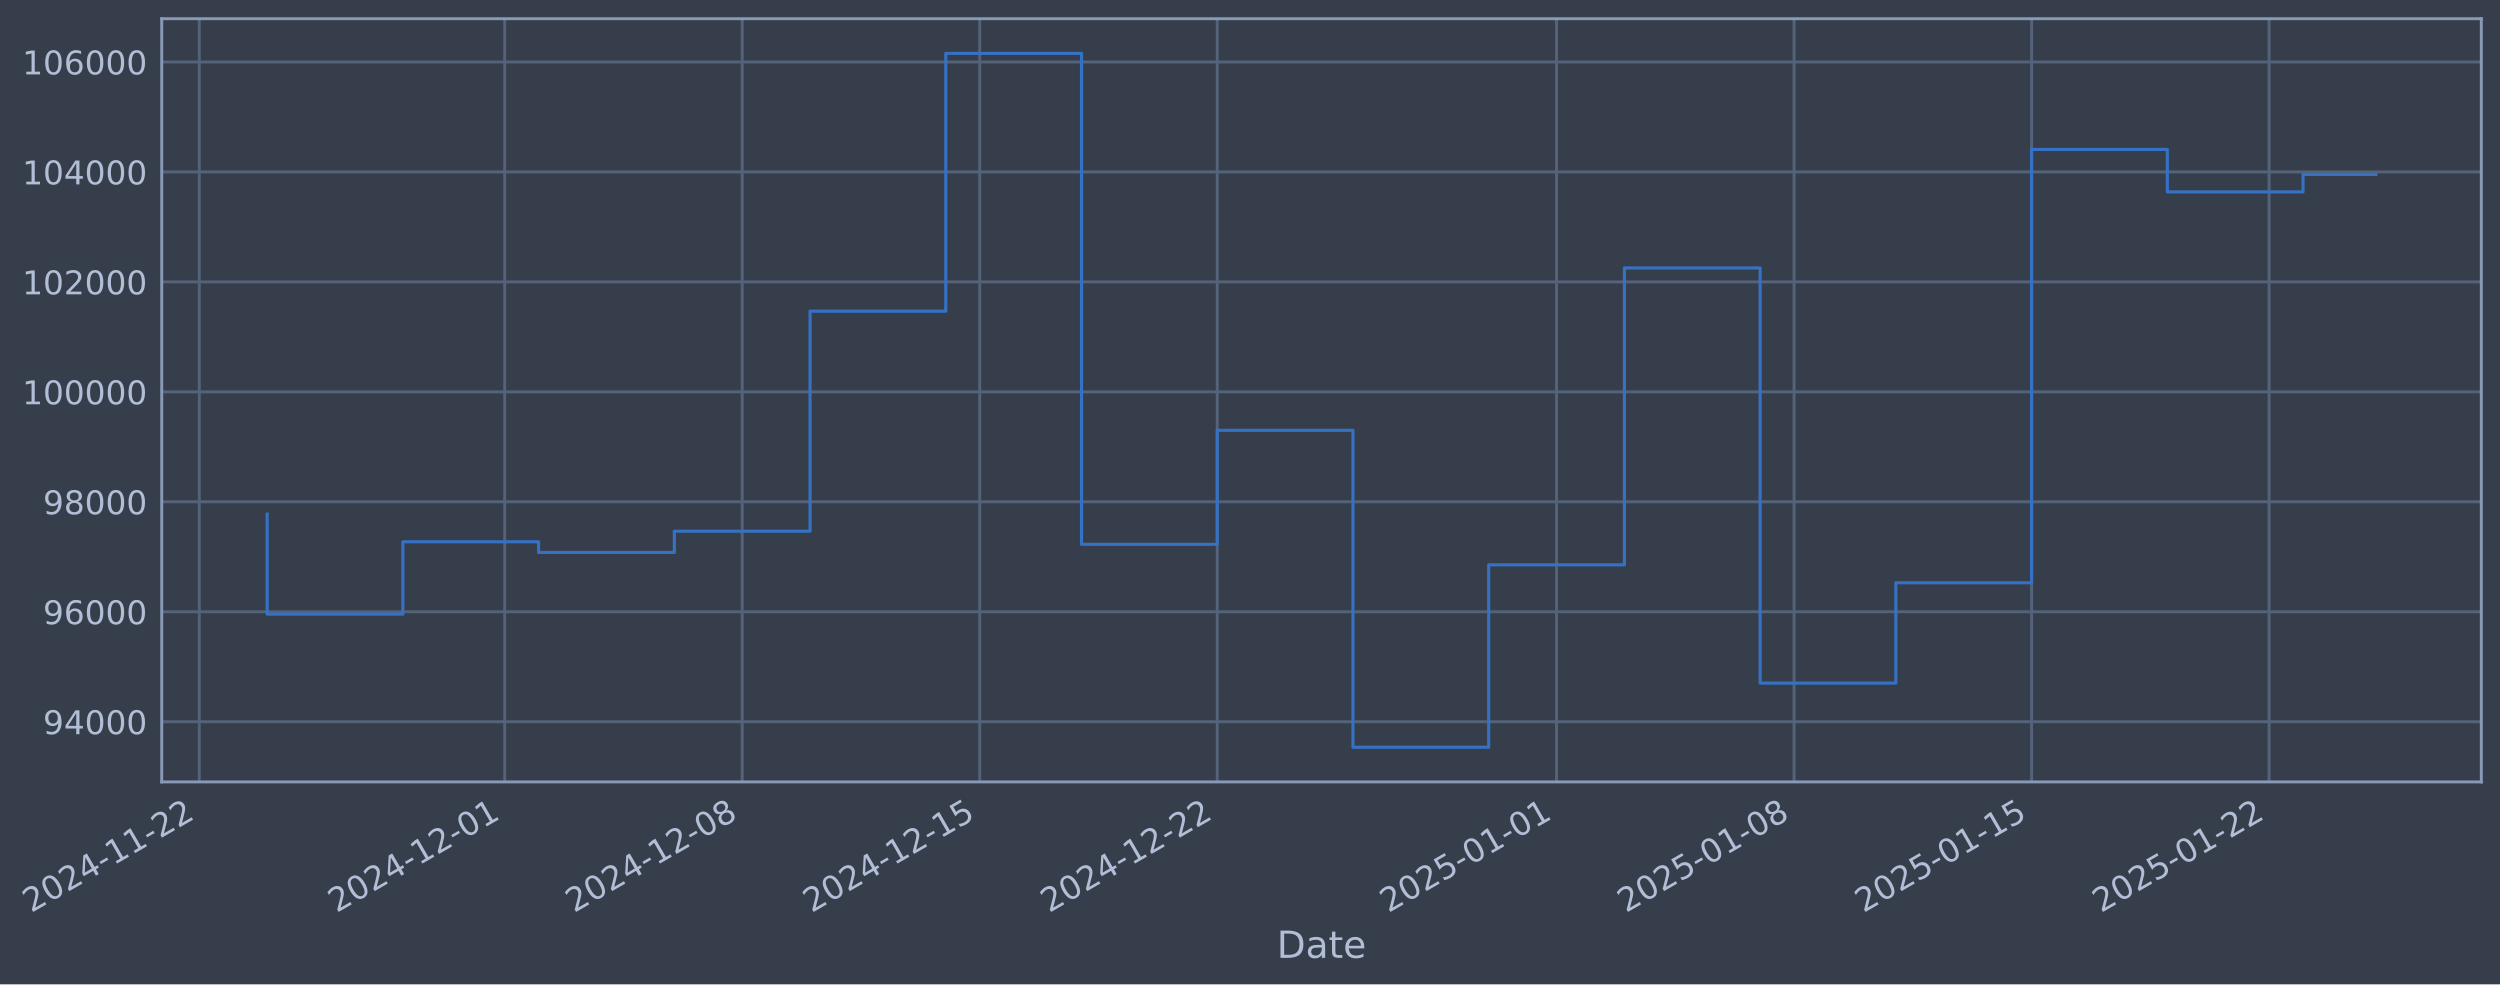
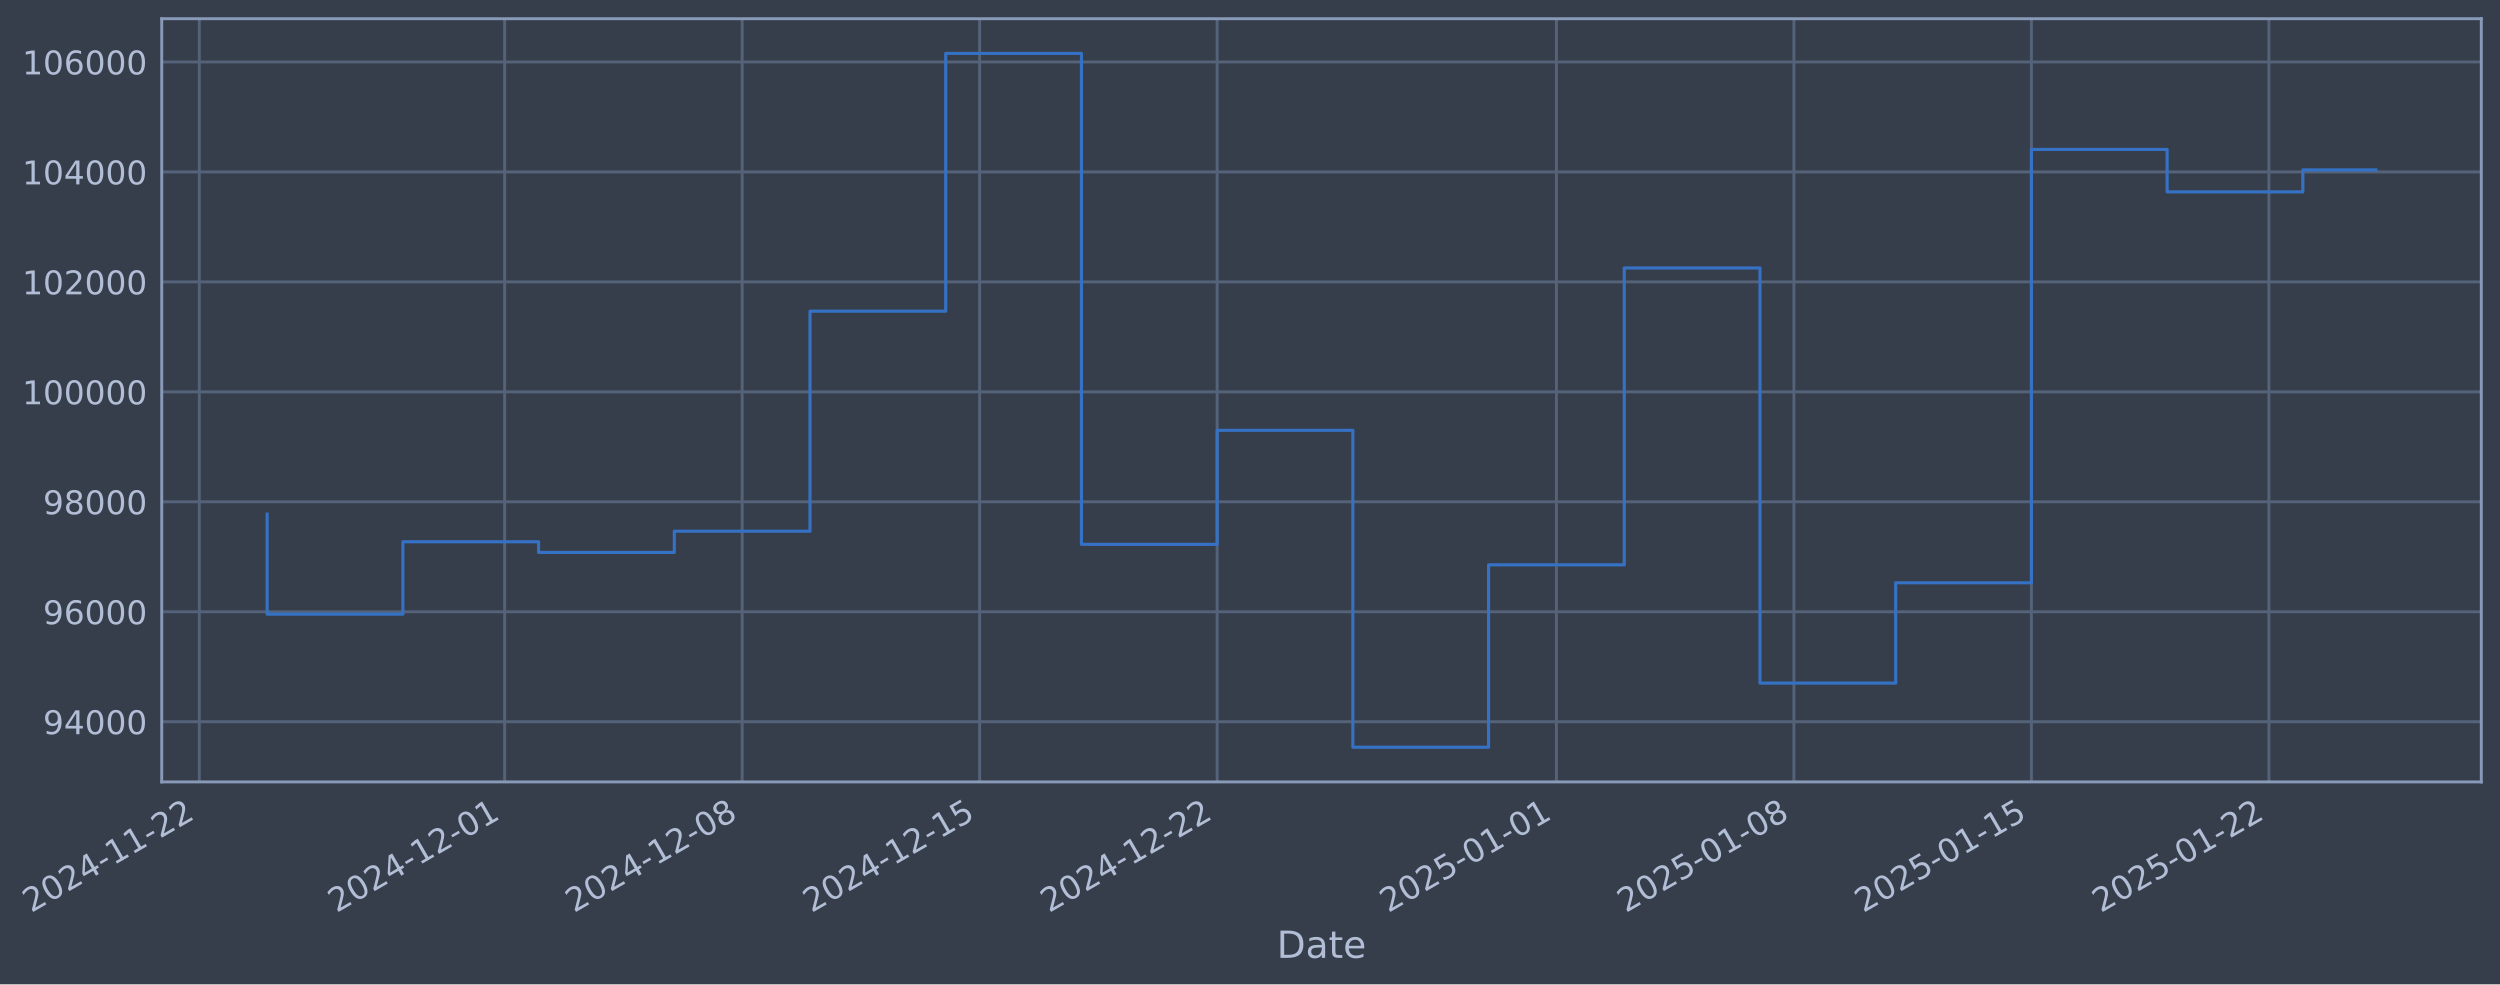
- <svg xmlns="http://www.w3.org/2000/svg" xmlns:xlink="http://www.w3.org/1999/xlink" width="962.251pt" height="378.87pt" viewBox="0 0 962.251 378.87" version="1.1">
+ <svg xmlns="http://www.w3.org/2000/svg" xmlns:xlink="http://www.w3.org/1999/xlink" width="962.248pt" height="378.87pt" viewBox="0 0 962.248 378.87" version="1.1">
  <defs>
    <style type="text/css">*{stroke-linejoin: round; stroke-linecap: butt}</style>
  </defs>
  <g id="figure_1">
    <g id="patch_1">
-       <path d="M 0 378.87  L 962.251 378.87  L 962.251 0  L 0 0  z " style="fill: #373e4b" />
+       <path d="M 0 378.87  L 962.248 378.87  L 962.248 0  L 0 0  z " style="fill: #373e4b" />
    </g>
    <g id="axes_1">
      <g id="patch_2">
-         <path d="M 62.251 300.96  L 955.051 300.96  L 955.051 7.2  L 62.251 7.2  z " style="fill: #373e4b" />
+         <path d="M 62.248 300.96  L 955.048 300.96  L 955.048 7.2  L 62.248 7.2  z " style="fill: #373e4b" />
      </g>
      <g id="matplotlib.axis_1">
        <g id="xtick_1">
          <g id="line2d_1">
-             <path d="M 76.713 300.96  L 76.713 7.2  " clip-path="url(#pff784ea842)" style="fill: none; stroke: #546379; stroke-width: 1.12; stroke-linecap: square" />
+             <path d="M 76.713 300.96  L 76.713 7.2  " clip-path="url(#p0e553ff8ba)" style="fill: none; stroke: #546379; stroke-width: 1.12; stroke-linecap: square" />
          </g>
          <g id="line2d_2" />
          <g id="text_1">
            <g style="fill: #b1bed6" transform="translate(11.98702 351.4642) rotate(-30) scale(0.126 -0.126)">
              <defs>
                <path id="DejaVuSans-32" d="M 1228 531  L 3431 531  L 3431 0  L 469 0  L 469 531  Q 828 903 1448 1529  Q 2069 2156 2228 2338  Q 2531 2678 2651 2914  Q 2772 3150 2772 3378  Q 2772 3750 2511 3984  Q 2250 4219 1831 4219  Q 1534 4219 1204 4116  Q 875 4013 500 3803  L 500 4441  Q 881 4594 1212 4672  Q 1544 4750 1819 4750  Q 2544 4750 2975 4387  Q 3406 4025 3406 3419  Q 3406 3131 3298 2873  Q 3191 2616 2906 2266  Q 2828 2175 2409 1742  Q 1991 1309 1228 531  z " transform="scale(0.015625)" />
                <path id="DejaVuSans-30" d="M 2034 4250  Q 1547 4250 1301 3770  Q 1056 3291 1056 2328  Q 1056 1369 1301 889  Q 1547 409 2034 409  Q 2525 409 2770 889  Q 3016 1369 3016 2328  Q 3016 3291 2770 3770  Q 2525 4250 2034 4250  z M 2034 4750  Q 2819 4750 3233 4129  Q 3647 3509 3647 2328  Q 3647 1150 3233 529  Q 2819 -91 2034 -91  Q 1250 -91 836 529  Q 422 1150 422 2328  Q 422 3509 836 4129  Q 1250 4750 2034 4750  z " transform="scale(0.015625)" />
                <path id="DejaVuSans-34" d="M 2419 4116  L 825 1625  L 2419 1625  L 2419 4116  z M 2253 4666  L 3047 4666  L 3047 1625  L 3713 1625  L 3713 1100  L 3047 1100  L 3047 0  L 2419 0  L 2419 1100  L 313 1100  L 313 1709  L 2253 4666  z " transform="scale(0.015625)" />
                <path id="DejaVuSans-2d" d="M 313 2009  L 1997 2009  L 1997 1497  L 313 1497  L 313 2009  z " transform="scale(0.015625)" />
                <path id="DejaVuSans-31" d="M 794 531  L 1825 531  L 1825 4091  L 703 3866  L 703 4441  L 1819 4666  L 2450 4666  L 2450 531  L 3481 531  L 3481 0  L 794 0  L 794 531  z " transform="scale(0.015625)" />
              </defs>
              <use xlink:href="#DejaVuSans-32" />
              <use xlink:href="#DejaVuSans-30" transform="translate(63.62305 0)" />
              <use xlink:href="#DejaVuSans-32" transform="translate(127.2461 0)" />
              <use xlink:href="#DejaVuSans-34" transform="translate(190.8691 0)" />
              <use xlink:href="#DejaVuSans-2d" transform="translate(254.4922 0)" />
              <use xlink:href="#DejaVuSans-31" transform="translate(290.5762 0)" />
              <use xlink:href="#DejaVuSans-31" transform="translate(354.1992 0)" />
              <use xlink:href="#DejaVuSans-2d" transform="translate(417.8223 0)" />
              <use xlink:href="#DejaVuSans-32" transform="translate(453.9062 0)" />
              <use xlink:href="#DejaVuSans-32" transform="translate(517.5293 0)" />
            </g>
          </g>
        </g>
        <g id="xtick_2">
          <g id="line2d_3">
-             <path d="M 194.253 300.96  L 194.253 7.2  " clip-path="url(#pff784ea842)" style="fill: none; stroke: #546379; stroke-width: 1.12; stroke-linecap: square" />
+             <path d="M 194.242 300.96  L 194.242 7.2  " clip-path="url(#p0e553ff8ba)" style="fill: none; stroke: #546379; stroke-width: 1.12; stroke-linecap: square" />
          </g>
          <g id="line2d_4" />
          <g id="text_2">
-             <g style="fill: #b1bed6" transform="translate(129.5279 351.4642) rotate(-30) scale(0.126 -0.126)">
+             <g style="fill: #b1bed6" transform="translate(129.516 351.4642) rotate(-30) scale(0.126 -0.126)">
              <use xlink:href="#DejaVuSans-32" />
              <use xlink:href="#DejaVuSans-30" transform="translate(63.62305 0)" />
              <use xlink:href="#DejaVuSans-32" transform="translate(127.2461 0)" />
              <use xlink:href="#DejaVuSans-34" transform="translate(190.8691 0)" />
              <use xlink:href="#DejaVuSans-2d" transform="translate(254.4922 0)" />
              <use xlink:href="#DejaVuSans-31" transform="translate(290.5762 0)" />
              <use xlink:href="#DejaVuSans-32" transform="translate(354.1992 0)" />
              <use xlink:href="#DejaVuSans-2d" transform="translate(417.8223 0)" />
              <use xlink:href="#DejaVuSans-30" transform="translate(453.9062 0)" />
              <use xlink:href="#DejaVuSans-31" transform="translate(517.5293 0)" />
            </g>
          </g>
        </g>
        <g id="xtick_3">
          <g id="line2d_5">
-             <path d="M 285.674 300.96  L 285.674 7.2  " clip-path="url(#pff784ea842)" style="fill: none; stroke: #546379; stroke-width: 1.12; stroke-linecap: square" />
+             <path d="M 285.653 300.96  L 285.653 7.2  " clip-path="url(#p0e553ff8ba)" style="fill: none; stroke: #546379; stroke-width: 1.12; stroke-linecap: square" />
          </g>
          <g id="line2d_6" />
          <g id="text_3">
-             <g style="fill: #b1bed6" transform="translate(220.9486 351.4642) rotate(-30) scale(0.126 -0.126)">
+             <g style="fill: #b1bed6" transform="translate(220.9274 351.4642) rotate(-30) scale(0.126 -0.126)">
              <defs>
                <path id="DejaVuSans-38" d="M 2034 2216  Q 1584 2216 1326 1975  Q 1069 1734 1069 1313  Q 1069 891 1326 650  Q 1584 409 2034 409  Q 2484 409 2743 651  Q 3003 894 3003 1313  Q 3003 1734 2745 1975  Q 2488 2216 2034 2216  z M 1403 2484  Q 997 2584 770 2862  Q 544 3141 544 3541  Q 544 4100 942 4425  Q 1341 4750 2034 4750  Q 2731 4750 3128 4425  Q 3525 4100 3525 3541  Q 3525 3141 3298 2862  Q 3072 2584 2669 2484  Q 3125 2378 3379 2068  Q 3634 1759 3634 1313  Q 3634 634 3220 271  Q 2806 -91 2034 -91  Q 1263 -91 848 271  Q 434 634 434 1313  Q 434 1759 690 2068  Q 947 2378 1403 2484  z M 1172 3481  Q 1172 3119 1398 2916  Q 1625 2713 2034 2713  Q 2441 2713 2670 2916  Q 2900 3119 2900 3481  Q 2900 3844 2670 4047  Q 2441 4250 2034 4250  Q 1625 4250 1398 4047  Q 1172 3844 1172 3481  z " transform="scale(0.015625)" />
              </defs>
              <use xlink:href="#DejaVuSans-32" />
              <use xlink:href="#DejaVuSans-30" transform="translate(63.62305 0)" />
              <use xlink:href="#DejaVuSans-32" transform="translate(127.2461 0)" />
              <use xlink:href="#DejaVuSans-34" transform="translate(190.8691 0)" />
              <use xlink:href="#DejaVuSans-2d" transform="translate(254.4922 0)" />
              <use xlink:href="#DejaVuSans-31" transform="translate(290.5762 0)" />
              <use xlink:href="#DejaVuSans-32" transform="translate(354.1992 0)" />
              <use xlink:href="#DejaVuSans-2d" transform="translate(417.8223 0)" />
              <use xlink:href="#DejaVuSans-30" transform="translate(453.9062 0)" />
              <use xlink:href="#DejaVuSans-38" transform="translate(517.5293 0)" />
            </g>
          </g>
        </g>
        <g id="xtick_4">
          <g id="line2d_7">
-             <path d="M 377.095 300.96  L 377.095 7.2  " clip-path="url(#pff784ea842)" style="fill: none; stroke: #546379; stroke-width: 1.12; stroke-linecap: square" />
+             <path d="M 377.064 300.96  L 377.064 7.2  " clip-path="url(#p0e553ff8ba)" style="fill: none; stroke: #546379; stroke-width: 1.12; stroke-linecap: square" />
          </g>
          <g id="line2d_8" />
          <g id="text_4">
-             <g style="fill: #b1bed6" transform="translate(312.3693 351.4642) rotate(-30) scale(0.126 -0.126)">
+             <g style="fill: #b1bed6" transform="translate(312.3389 351.4642) rotate(-30) scale(0.126 -0.126)">
              <defs>
                <path id="DejaVuSans-35" d="M 691 4666  L 3169 4666  L 3169 4134  L 1269 4134  L 1269 2991  Q 1406 3038 1543 3061  Q 1681 3084 1819 3084  Q 2600 3084 3056 2656  Q 3513 2228 3513 1497  Q 3513 744 3044 326  Q 2575 -91 1722 -91  Q 1428 -91 1123 -41  Q 819 9 494 109  L 494 744  Q 775 591 1075 516  Q 1375 441 1709 441  Q 2250 441 2565 725  Q 2881 1009 2881 1497  Q 2881 1984 2565 2268  Q 2250 2553 1709 2553  Q 1456 2553 1204 2497  Q 953 2441 691 2322  L 691 4666  z " transform="scale(0.015625)" />
              </defs>
              <use xlink:href="#DejaVuSans-32" />
              <use xlink:href="#DejaVuSans-30" transform="translate(63.62305 0)" />
              <use xlink:href="#DejaVuSans-32" transform="translate(127.2461 0)" />
              <use xlink:href="#DejaVuSans-34" transform="translate(190.8691 0)" />
              <use xlink:href="#DejaVuSans-2d" transform="translate(254.4922 0)" />
              <use xlink:href="#DejaVuSans-31" transform="translate(290.5762 0)" />
              <use xlink:href="#DejaVuSans-32" transform="translate(354.1992 0)" />
              <use xlink:href="#DejaVuSans-2d" transform="translate(417.8223 0)" />
              <use xlink:href="#DejaVuSans-31" transform="translate(453.9062 0)" />
              <use xlink:href="#DejaVuSans-35" transform="translate(517.5293 0)" />
            </g>
          </g>
        </g>
        <g id="xtick_5">
          <g id="line2d_9">
-             <path d="M 468.515 300.96  L 468.515 7.2  " clip-path="url(#pff784ea842)" style="fill: none; stroke: #546379; stroke-width: 1.12; stroke-linecap: square" />
+             <path d="M 468.476 300.96  L 468.476 7.2  " clip-path="url(#p0e553ff8ba)" style="fill: none; stroke: #546379; stroke-width: 1.12; stroke-linecap: square" />
          </g>
          <g id="line2d_10" />
          <g id="text_5">
-             <g style="fill: #b1bed6" transform="translate(403.7899 351.4642) rotate(-30) scale(0.126 -0.126)">
+             <g style="fill: #b1bed6" transform="translate(403.7503 351.4642) rotate(-30) scale(0.126 -0.126)">
              <use xlink:href="#DejaVuSans-32" />
              <use xlink:href="#DejaVuSans-30" transform="translate(63.62305 0)" />
              <use xlink:href="#DejaVuSans-32" transform="translate(127.2461 0)" />
              <use xlink:href="#DejaVuSans-34" transform="translate(190.8691 0)" />
              <use xlink:href="#DejaVuSans-2d" transform="translate(254.4922 0)" />
              <use xlink:href="#DejaVuSans-31" transform="translate(290.5762 0)" />
              <use xlink:href="#DejaVuSans-32" transform="translate(354.1992 0)" />
              <use xlink:href="#DejaVuSans-2d" transform="translate(417.8223 0)" />
              <use xlink:href="#DejaVuSans-32" transform="translate(453.9062 0)" />
              <use xlink:href="#DejaVuSans-32" transform="translate(517.5293 0)" />
            </g>
          </g>
        </g>
        <g id="xtick_6">
          <g id="line2d_11">
-             <path d="M 599.116 300.96  L 599.116 7.2  " clip-path="url(#pff784ea842)" style="fill: none; stroke: #546379; stroke-width: 1.12; stroke-linecap: square" />
+             <path d="M 599.064 300.96  L 599.064 7.2  " clip-path="url(#p0e553ff8ba)" style="fill: none; stroke: #546379; stroke-width: 1.12; stroke-linecap: square" />
          </g>
          <g id="line2d_12" />
          <g id="text_6">
-             <g style="fill: #b1bed6" transform="translate(534.3909 351.4642) rotate(-30) scale(0.126 -0.126)">
+             <g style="fill: #b1bed6" transform="translate(534.3381 351.4642) rotate(-30) scale(0.126 -0.126)">
              <use xlink:href="#DejaVuSans-32" />
              <use xlink:href="#DejaVuSans-30" transform="translate(63.62305 0)" />
              <use xlink:href="#DejaVuSans-32" transform="translate(127.2461 0)" />
              <use xlink:href="#DejaVuSans-35" transform="translate(190.8691 0)" />
              <use xlink:href="#DejaVuSans-2d" transform="translate(254.4922 0)" />
              <use xlink:href="#DejaVuSans-30" transform="translate(290.5762 0)" />
              <use xlink:href="#DejaVuSans-31" transform="translate(354.1992 0)" />
              <use xlink:href="#DejaVuSans-2d" transform="translate(417.8223 0)" />
              <use xlink:href="#DejaVuSans-30" transform="translate(453.9062 0)" />
              <use xlink:href="#DejaVuSans-31" transform="translate(517.5293 0)" />
            </g>
          </g>
        </g>
        <g id="xtick_7">
          <g id="line2d_13">
-             <path d="M 690.537 300.96  L 690.537 7.2  " clip-path="url(#pff784ea842)" style="fill: none; stroke: #546379; stroke-width: 1.12; stroke-linecap: square" />
+             <path d="M 690.475 300.96  L 690.475 7.2  " clip-path="url(#p0e553ff8ba)" style="fill: none; stroke: #546379; stroke-width: 1.12; stroke-linecap: square" />
          </g>
          <g id="line2d_14" />
          <g id="text_7">
-             <g style="fill: #b1bed6" transform="translate(625.8116 351.4642) rotate(-30) scale(0.126 -0.126)">
+             <g style="fill: #b1bed6" transform="translate(625.7495 351.4642) rotate(-30) scale(0.126 -0.126)">
              <use xlink:href="#DejaVuSans-32" />
              <use xlink:href="#DejaVuSans-30" transform="translate(63.62305 0)" />
              <use xlink:href="#DejaVuSans-32" transform="translate(127.2461 0)" />
              <use xlink:href="#DejaVuSans-35" transform="translate(190.8691 0)" />
              <use xlink:href="#DejaVuSans-2d" transform="translate(254.4922 0)" />
              <use xlink:href="#DejaVuSans-30" transform="translate(290.5762 0)" />
              <use xlink:href="#DejaVuSans-31" transform="translate(354.1992 0)" />
              <use xlink:href="#DejaVuSans-2d" transform="translate(417.8223 0)" />
              <use xlink:href="#DejaVuSans-30" transform="translate(453.9062 0)" />
              <use xlink:href="#DejaVuSans-38" transform="translate(517.5293 0)" />
            </g>
          </g>
        </g>
        <g id="xtick_8">
          <g id="line2d_15">
-             <path d="M 781.958 300.96  L 781.958 7.2  " clip-path="url(#pff784ea842)" style="fill: none; stroke: #546379; stroke-width: 1.12; stroke-linecap: square" />
+             <path d="M 781.886 300.96  L 781.886 7.2  " clip-path="url(#p0e553ff8ba)" style="fill: none; stroke: #546379; stroke-width: 1.12; stroke-linecap: square" />
          </g>
          <g id="line2d_16" />
          <g id="text_8">
-             <g style="fill: #b1bed6" transform="translate(717.2323 351.4642) rotate(-30) scale(0.126 -0.126)">
+             <g style="fill: #b1bed6" transform="translate(717.1609 351.4642) rotate(-30) scale(0.126 -0.126)">
              <use xlink:href="#DejaVuSans-32" />
              <use xlink:href="#DejaVuSans-30" transform="translate(63.62305 0)" />
              <use xlink:href="#DejaVuSans-32" transform="translate(127.2461 0)" />
              <use xlink:href="#DejaVuSans-35" transform="translate(190.8691 0)" />
              <use xlink:href="#DejaVuSans-2d" transform="translate(254.4922 0)" />
              <use xlink:href="#DejaVuSans-30" transform="translate(290.5762 0)" />
              <use xlink:href="#DejaVuSans-31" transform="translate(354.1992 0)" />
              <use xlink:href="#DejaVuSans-2d" transform="translate(417.8223 0)" />
              <use xlink:href="#DejaVuSans-31" transform="translate(453.9062 0)" />
              <use xlink:href="#DejaVuSans-35" transform="translate(517.5293 0)" />
            </g>
          </g>
        </g>
        <g id="xtick_9">
          <g id="line2d_17">
-             <path d="M 873.378 300.96  L 873.378 7.2  " clip-path="url(#pff784ea842)" style="fill: none; stroke: #546379; stroke-width: 1.12; stroke-linecap: square" />
+             <path d="M 873.298 300.96  L 873.298 7.2  " clip-path="url(#p0e553ff8ba)" style="fill: none; stroke: #546379; stroke-width: 1.12; stroke-linecap: square" />
          </g>
          <g id="line2d_18" />
          <g id="text_9">
-             <g style="fill: #b1bed6" transform="translate(808.6529 351.4642) rotate(-30) scale(0.126 -0.126)">
+             <g style="fill: #b1bed6" transform="translate(808.5724 351.4642) rotate(-30) scale(0.126 -0.126)">
              <use xlink:href="#DejaVuSans-32" />
              <use xlink:href="#DejaVuSans-30" transform="translate(63.62305 0)" />
              <use xlink:href="#DejaVuSans-32" transform="translate(127.2461 0)" />
              <use xlink:href="#DejaVuSans-35" transform="translate(190.8691 0)" />
              <use xlink:href="#DejaVuSans-2d" transform="translate(254.4922 0)" />
              <use xlink:href="#DejaVuSans-30" transform="translate(290.5762 0)" />
              <use xlink:href="#DejaVuSans-31" transform="translate(354.1992 0)" />
              <use xlink:href="#DejaVuSans-2d" transform="translate(417.8223 0)" />
              <use xlink:href="#DejaVuSans-32" transform="translate(453.9062 0)" />
              <use xlink:href="#DejaVuSans-32" transform="translate(517.5293 0)" />
            </g>
          </g>
        </g>
        <g id="text_10">
-           <g style="fill: #b1bed6" transform="translate(491.4418 368.6753) scale(0.144 -0.144)">
+           <g style="fill: #b1bed6" transform="translate(491.4391 368.6753) scale(0.144 -0.144)">
            <defs>
              <path id="DejaVuSans-44" d="M 1259 4147  L 1259 519  L 2022 519  Q 2988 519 3436 956  Q 3884 1394 3884 2338  Q 3884 3275 3436 3711  Q 2988 4147 2022 4147  L 1259 4147  z M 628 4666  L 1925 4666  Q 3281 4666 3915 4102  Q 4550 3538 4550 2338  Q 4550 1131 3912 565  Q 3275 0 1925 0  L 628 0  L 628 4666  z " transform="scale(0.015625)" />
              <path id="DejaVuSans-61" d="M 2194 1759  Q 1497 1759 1228 1600  Q 959 1441 959 1056  Q 959 750 1161 570  Q 1363 391 1709 391  Q 2188 391 2477 730  Q 2766 1069 2766 1631  L 2766 1759  L 2194 1759  z M 3341 1997  L 3341 0  L 2766 0  L 2766 531  Q 2569 213 2275 61  Q 1981 -91 1556 -91  Q 1019 -91 701 211  Q 384 513 384 1019  Q 384 1609 779 1909  Q 1175 2209 1959 2209  L 2766 2209  L 2766 2266  Q 2766 2663 2505 2880  Q 2244 3097 1772 3097  Q 1472 3097 1187 3025  Q 903 2953 641 2809  L 641 3341  Q 956 3463 1253 3523  Q 1550 3584 1831 3584  Q 2591 3584 2966 3190  Q 3341 2797 3341 1997  z " transform="scale(0.015625)" />
              <path id="DejaVuSans-74" d="M 1172 4494  L 1172 3500  L 2356 3500  L 2356 3053  L 1172 3053  L 1172 1153  Q 1172 725 1289 603  Q 1406 481 1766 481  L 2356 481  L 2356 0  L 1766 0  Q 1100 0 847 248  Q 594 497 594 1153  L 594 3053  L 172 3053  L 172 3500  L 594 3500  L 594 4494  L 1172 4494  z " transform="scale(0.015625)" />
              <path id="DejaVuSans-65" d="M 3597 1894  L 3597 1613  L 953 1613  Q 991 1019 1311 708  Q 1631 397 2203 397  Q 2534 397 2845 478  Q 3156 559 3463 722  L 3463 178  Q 3153 47 2828 -22  Q 2503 -91 2169 -91  Q 1331 -91 842 396  Q 353 884 353 1716  Q 353 2575 817 3079  Q 1281 3584 2069 3584  Q 2775 3584 3186 3129  Q 3597 2675 3597 1894  z M 3022 2063  Q 3016 2534 2758 2815  Q 2500 3097 2075 3097  Q 1594 3097 1305 2825  Q 1016 2553 972 2059  L 3022 2063  z " transform="scale(0.015625)" />
            </defs>
            <use xlink:href="#DejaVuSans-44" />
            <use xlink:href="#DejaVuSans-61" transform="translate(77.00195 0)" />
            <use xlink:href="#DejaVuSans-74" transform="translate(138.2812 0)" />
            <use xlink:href="#DejaVuSans-65" transform="translate(177.4902 0)" />
          </g>
        </g>
      </g>
      <g id="matplotlib.axis_2">
        <g id="ytick_1">
          <g id="line2d_19">
-             <path d="M 62.251 277.797  L 955.051 277.797  " clip-path="url(#pff784ea842)" style="fill: none; stroke: #546379; stroke-width: 1.12; stroke-linecap: square" />
+             <path d="M 62.248 277.797  L 955.048 277.797  " clip-path="url(#p0e553ff8ba)" style="fill: none; stroke: #546379; stroke-width: 1.12; stroke-linecap: square" />
          </g>
          <g id="line2d_20" />
          <g id="text_11">
-             <g style="fill: #b1bed6" transform="translate(16.56715 282.5841) scale(0.126 -0.126)">
+             <g style="fill: #b1bed6" transform="translate(16.56451 282.5841) scale(0.126 -0.126)">
              <defs>
                <path id="DejaVuSans-39" d="M 703 97  L 703 672  Q 941 559 1184 500  Q 1428 441 1663 441  Q 2288 441 2617 861  Q 2947 1281 2994 2138  Q 2813 1869 2534 1725  Q 2256 1581 1919 1581  Q 1219 1581 811 2004  Q 403 2428 403 3163  Q 403 3881 828 4315  Q 1253 4750 1959 4750  Q 2769 4750 3195 4129  Q 3622 3509 3622 2328  Q 3622 1225 3098 567  Q 2575 -91 1691 -91  Q 1453 -91 1209 -44  Q 966 3 703 97  z M 1959 2075  Q 2384 2075 2632 2365  Q 2881 2656 2881 3163  Q 2881 3666 2632 3958  Q 2384 4250 1959 4250  Q 1534 4250 1286 3958  Q 1038 3666 1038 3163  Q 1038 2656 1286 2365  Q 1534 2075 1959 2075  z " transform="scale(0.015625)" />
              </defs>
              <use xlink:href="#DejaVuSans-39" />
              <use xlink:href="#DejaVuSans-34" transform="translate(63.62305 0)" />
              <use xlink:href="#DejaVuSans-30" transform="translate(127.2461 0)" />
              <use xlink:href="#DejaVuSans-30" transform="translate(190.8691 0)" />
              <use xlink:href="#DejaVuSans-30" transform="translate(254.4922 0)" />
            </g>
          </g>
        </g>
        <g id="ytick_2">
          <g id="line2d_21">
-             <path d="M 62.251 235.473  L 955.051 235.473  " clip-path="url(#pff784ea842)" style="fill: none; stroke: #546379; stroke-width: 1.12; stroke-linecap: square" />
+             <path d="M 62.248 235.473  L 955.048 235.473  " clip-path="url(#p0e553ff8ba)" style="fill: none; stroke: #546379; stroke-width: 1.12; stroke-linecap: square" />
          </g>
          <g id="line2d_22" />
          <g id="text_12">
-             <g style="fill: #b1bed6" transform="translate(16.56715 240.2602) scale(0.126 -0.126)">
+             <g style="fill: #b1bed6" transform="translate(16.56451 240.2602) scale(0.126 -0.126)">
              <defs>
                <path id="DejaVuSans-36" d="M 2113 2584  Q 1688 2584 1439 2293  Q 1191 2003 1191 1497  Q 1191 994 1439 701  Q 1688 409 2113 409  Q 2538 409 2786 701  Q 3034 994 3034 1497  Q 3034 2003 2786 2293  Q 2538 2584 2113 2584  z M 3366 4563  L 3366 3988  Q 3128 4100 2886 4159  Q 2644 4219 2406 4219  Q 1781 4219 1451 3797  Q 1122 3375 1075 2522  Q 1259 2794 1537 2939  Q 1816 3084 2150 3084  Q 2853 3084 3261 2657  Q 3669 2231 3669 1497  Q 3669 778 3244 343  Q 2819 -91 2113 -91  Q 1303 -91 875 529  Q 447 1150 447 2328  Q 447 3434 972 4092  Q 1497 4750 2381 4750  Q 2619 4750 2861 4703  Q 3103 4656 3366 4563  z " transform="scale(0.015625)" />
              </defs>
              <use xlink:href="#DejaVuSans-39" />
              <use xlink:href="#DejaVuSans-36" transform="translate(63.62305 0)" />
              <use xlink:href="#DejaVuSans-30" transform="translate(127.2461 0)" />
              <use xlink:href="#DejaVuSans-30" transform="translate(190.8691 0)" />
              <use xlink:href="#DejaVuSans-30" transform="translate(254.4922 0)" />
            </g>
          </g>
        </g>
        <g id="ytick_3">
          <g id="line2d_23">
-             <path d="M 62.251 193.149  L 955.051 193.149  " clip-path="url(#pff784ea842)" style="fill: none; stroke: #546379; stroke-width: 1.12; stroke-linecap: square" />
+             <path d="M 62.248 193.149  L 955.048 193.149  " clip-path="url(#p0e553ff8ba)" style="fill: none; stroke: #546379; stroke-width: 1.12; stroke-linecap: square" />
          </g>
          <g id="line2d_24" />
          <g id="text_13">
-             <g style="fill: #b1bed6" transform="translate(16.56715 197.9364) scale(0.126 -0.126)">
+             <g style="fill: #b1bed6" transform="translate(16.56451 197.9364) scale(0.126 -0.126)">
              <use xlink:href="#DejaVuSans-39" />
              <use xlink:href="#DejaVuSans-38" transform="translate(63.62305 0)" />
              <use xlink:href="#DejaVuSans-30" transform="translate(127.2461 0)" />
              <use xlink:href="#DejaVuSans-30" transform="translate(190.8691 0)" />
              <use xlink:href="#DejaVuSans-30" transform="translate(254.4922 0)" />
            </g>
          </g>
        </g>
        <g id="ytick_4">
          <g id="line2d_25">
-             <path d="M 62.251 150.826  L 955.051 150.826  " clip-path="url(#pff784ea842)" style="fill: none; stroke: #546379; stroke-width: 1.12; stroke-linecap: square" />
+             <path d="M 62.248 150.826  L 955.048 150.826  " clip-path="url(#p0e553ff8ba)" style="fill: none; stroke: #546379; stroke-width: 1.12; stroke-linecap: square" />
          </g>
          <g id="line2d_26" />
          <g id="text_14">
-             <g style="fill: #b1bed6" transform="translate(8.5504 155.6126) scale(0.126 -0.126)">
+             <g style="fill: #b1bed6" transform="translate(8.547759 155.6126) scale(0.126 -0.126)">
              <use xlink:href="#DejaVuSans-31" />
              <use xlink:href="#DejaVuSans-30" transform="translate(63.62305 0)" />
              <use xlink:href="#DejaVuSans-30" transform="translate(127.2461 0)" />
              <use xlink:href="#DejaVuSans-30" transform="translate(190.8691 0)" />
              <use xlink:href="#DejaVuSans-30" transform="translate(254.4922 0)" />
              <use xlink:href="#DejaVuSans-30" transform="translate(318.1152 0)" />
            </g>
          </g>
        </g>
        <g id="ytick_5">
          <g id="line2d_27">
-             <path d="M 62.251 108.502  L 955.051 108.502  " clip-path="url(#pff784ea842)" style="fill: none; stroke: #546379; stroke-width: 1.12; stroke-linecap: square" />
+             <path d="M 62.248 108.502  L 955.048 108.502  " clip-path="url(#p0e553ff8ba)" style="fill: none; stroke: #546379; stroke-width: 1.12; stroke-linecap: square" />
          </g>
          <g id="line2d_28" />
          <g id="text_15">
-             <g style="fill: #b1bed6" transform="translate(8.5504 113.2888) scale(0.126 -0.126)">
+             <g style="fill: #b1bed6" transform="translate(8.547759 113.2888) scale(0.126 -0.126)">
              <use xlink:href="#DejaVuSans-31" />
              <use xlink:href="#DejaVuSans-30" transform="translate(63.62305 0)" />
              <use xlink:href="#DejaVuSans-32" transform="translate(127.2461 0)" />
              <use xlink:href="#DejaVuSans-30" transform="translate(190.8691 0)" />
              <use xlink:href="#DejaVuSans-30" transform="translate(254.4922 0)" />
              <use xlink:href="#DejaVuSans-30" transform="translate(318.1152 0)" />
            </g>
          </g>
        </g>
        <g id="ytick_6">
          <g id="line2d_29">
-             <path d="M 62.251 66.178  L 955.051 66.178  " clip-path="url(#pff784ea842)" style="fill: none; stroke: #546379; stroke-width: 1.12; stroke-linecap: square" />
+             <path d="M 62.248 66.178  L 955.048 66.178  " clip-path="url(#p0e553ff8ba)" style="fill: none; stroke: #546379; stroke-width: 1.12; stroke-linecap: square" />
          </g>
          <g id="line2d_30" />
          <g id="text_16">
-             <g style="fill: #b1bed6" transform="translate(8.5504 70.96502) scale(0.126 -0.126)">
+             <g style="fill: #b1bed6" transform="translate(8.547759 70.96502) scale(0.126 -0.126)">
              <use xlink:href="#DejaVuSans-31" />
              <use xlink:href="#DejaVuSans-30" transform="translate(63.62305 0)" />
              <use xlink:href="#DejaVuSans-34" transform="translate(127.2461 0)" />
              <use xlink:href="#DejaVuSans-30" transform="translate(190.8691 0)" />
              <use xlink:href="#DejaVuSans-30" transform="translate(254.4922 0)" />
              <use xlink:href="#DejaVuSans-30" transform="translate(318.1152 0)" />
            </g>
          </g>
        </g>
        <g id="ytick_7">
          <g id="line2d_31">
-             <path d="M 62.251 23.854  L 955.051 23.854  " clip-path="url(#pff784ea842)" style="fill: none; stroke: #546379; stroke-width: 1.12; stroke-linecap: square" />
+             <path d="M 62.248 23.854  L 955.048 23.854  " clip-path="url(#p0e553ff8ba)" style="fill: none; stroke: #546379; stroke-width: 1.12; stroke-linecap: square" />
          </g>
          <g id="line2d_32" />
          <g id="text_17">
-             <g style="fill: #b1bed6" transform="translate(8.5504 28.64121) scale(0.126 -0.126)">
+             <g style="fill: #b1bed6" transform="translate(8.547759 28.64121) scale(0.126 -0.126)">
              <use xlink:href="#DejaVuSans-31" />
              <use xlink:href="#DejaVuSans-30" transform="translate(63.62305 0)" />
              <use xlink:href="#DejaVuSans-36" transform="translate(127.2461 0)" />
              <use xlink:href="#DejaVuSans-30" transform="translate(190.8691 0)" />
              <use xlink:href="#DejaVuSans-30" transform="translate(254.4922 0)" />
              <use xlink:href="#DejaVuSans-30" transform="translate(318.1152 0)" />
            </g>
          </g>
        </g>
      </g>
      <g id="line2d_33">
-         <path d="M 102.833 197.87  L 102.833 236.383  L 155.073 236.383  L 155.073 208.521  L 207.313 208.521  L 207.313 212.628  L 259.554 212.628  L 259.554 204.459  L 311.794 204.459  L 311.794 119.77  L 364.035 119.77  L 364.035 20.553  L 416.275 20.553  L 416.275 209.517  L 468.515 209.517  L 468.515 165.636  L 520.756 165.636  L 520.756 287.607  L 572.996 287.607  L 572.996 217.409  L 625.237 217.409  L 625.237 103.141  L 677.477 103.141  L 677.477 262.927  L 729.717 262.927  L 729.717 224.318  L 781.958 224.318  L 781.958 57.525  L 834.198 57.525  L 834.198 73.859  L 886.439 73.859  L 886.439 67.151  L 914.469 67.151  " clip-path="url(#pff784ea842)" style="fill: none; stroke: #3572c6; stroke-width: 1.2; stroke-linecap: square" />
+         <path d="M 102.83 197.87  L 102.83 236.383  L 155.065 236.383  L 155.065 208.521  L 207.3 208.521  L 207.3 212.628  L 259.535 212.628  L 259.535 204.459  L 311.771 204.459  L 311.771 119.77  L 364.006 119.77  L 364.006 20.553  L 416.241 20.553  L 416.241 209.517  L 468.476 209.517  L 468.476 165.636  L 520.711 165.636  L 520.711 287.607  L 572.946 287.607  L 572.946 217.409  L 625.181 217.409  L 625.181 103.141  L 677.416 103.141  L 677.416 262.927  L 729.651 262.927  L 729.651 224.318  L 781.886 224.318  L 781.886 57.525  L 834.122 57.525  L 834.122 73.859  L 886.357 73.859  L 886.357 65.396  L 914.466 65.396  " clip-path="url(#p0e553ff8ba)" style="fill: none; stroke: #3572c6; stroke-width: 1.2; stroke-linecap: square" />
      </g>
      <g id="patch_3">
-         <path d="M 62.251 300.96  L 62.251 7.2  " style="fill: none; stroke: #899ab8; stroke-width: 1.12; stroke-linejoin: miter; stroke-linecap: square" />
+         <path d="M 62.248 300.96  L 62.248 7.2  " style="fill: none; stroke: #899ab8; stroke-width: 1.12; stroke-linejoin: miter; stroke-linecap: square" />
      </g>
      <g id="patch_4">
-         <path d="M 955.051 300.96  L 955.051 7.2  " style="fill: none; stroke: #899ab8; stroke-width: 1.12; stroke-linejoin: miter; stroke-linecap: square" />
+         <path d="M 955.048 300.96  L 955.048 7.2  " style="fill: none; stroke: #899ab8; stroke-width: 1.12; stroke-linejoin: miter; stroke-linecap: square" />
      </g>
      <g id="patch_5">
-         <path d="M 62.251 300.96  L 955.051 300.96  " style="fill: none; stroke: #899ab8; stroke-width: 1.12; stroke-linejoin: miter; stroke-linecap: square" />
+         <path d="M 62.248 300.96  L 955.048 300.96  " style="fill: none; stroke: #899ab8; stroke-width: 1.12; stroke-linejoin: miter; stroke-linecap: square" />
      </g>
      <g id="patch_6">
-         <path d="M 62.251 7.2  L 955.051 7.2  " style="fill: none; stroke: #899ab8; stroke-width: 1.12; stroke-linejoin: miter; stroke-linecap: square" />
+         <path d="M 62.248 7.2  L 955.048 7.2  " style="fill: none; stroke: #899ab8; stroke-width: 1.12; stroke-linejoin: miter; stroke-linecap: square" />
      </g>
    </g>
  </g>
  <defs>
-     <clipPath id="pff784ea842">
-       <rect x="62.251" y="7.2" width="892.8" height="293.76" />
+     <clipPath id="p0e553ff8ba">
+       <rect x="62.248" y="7.2" width="892.8" height="293.76" />
    </clipPath>
  </defs>
</svg>
